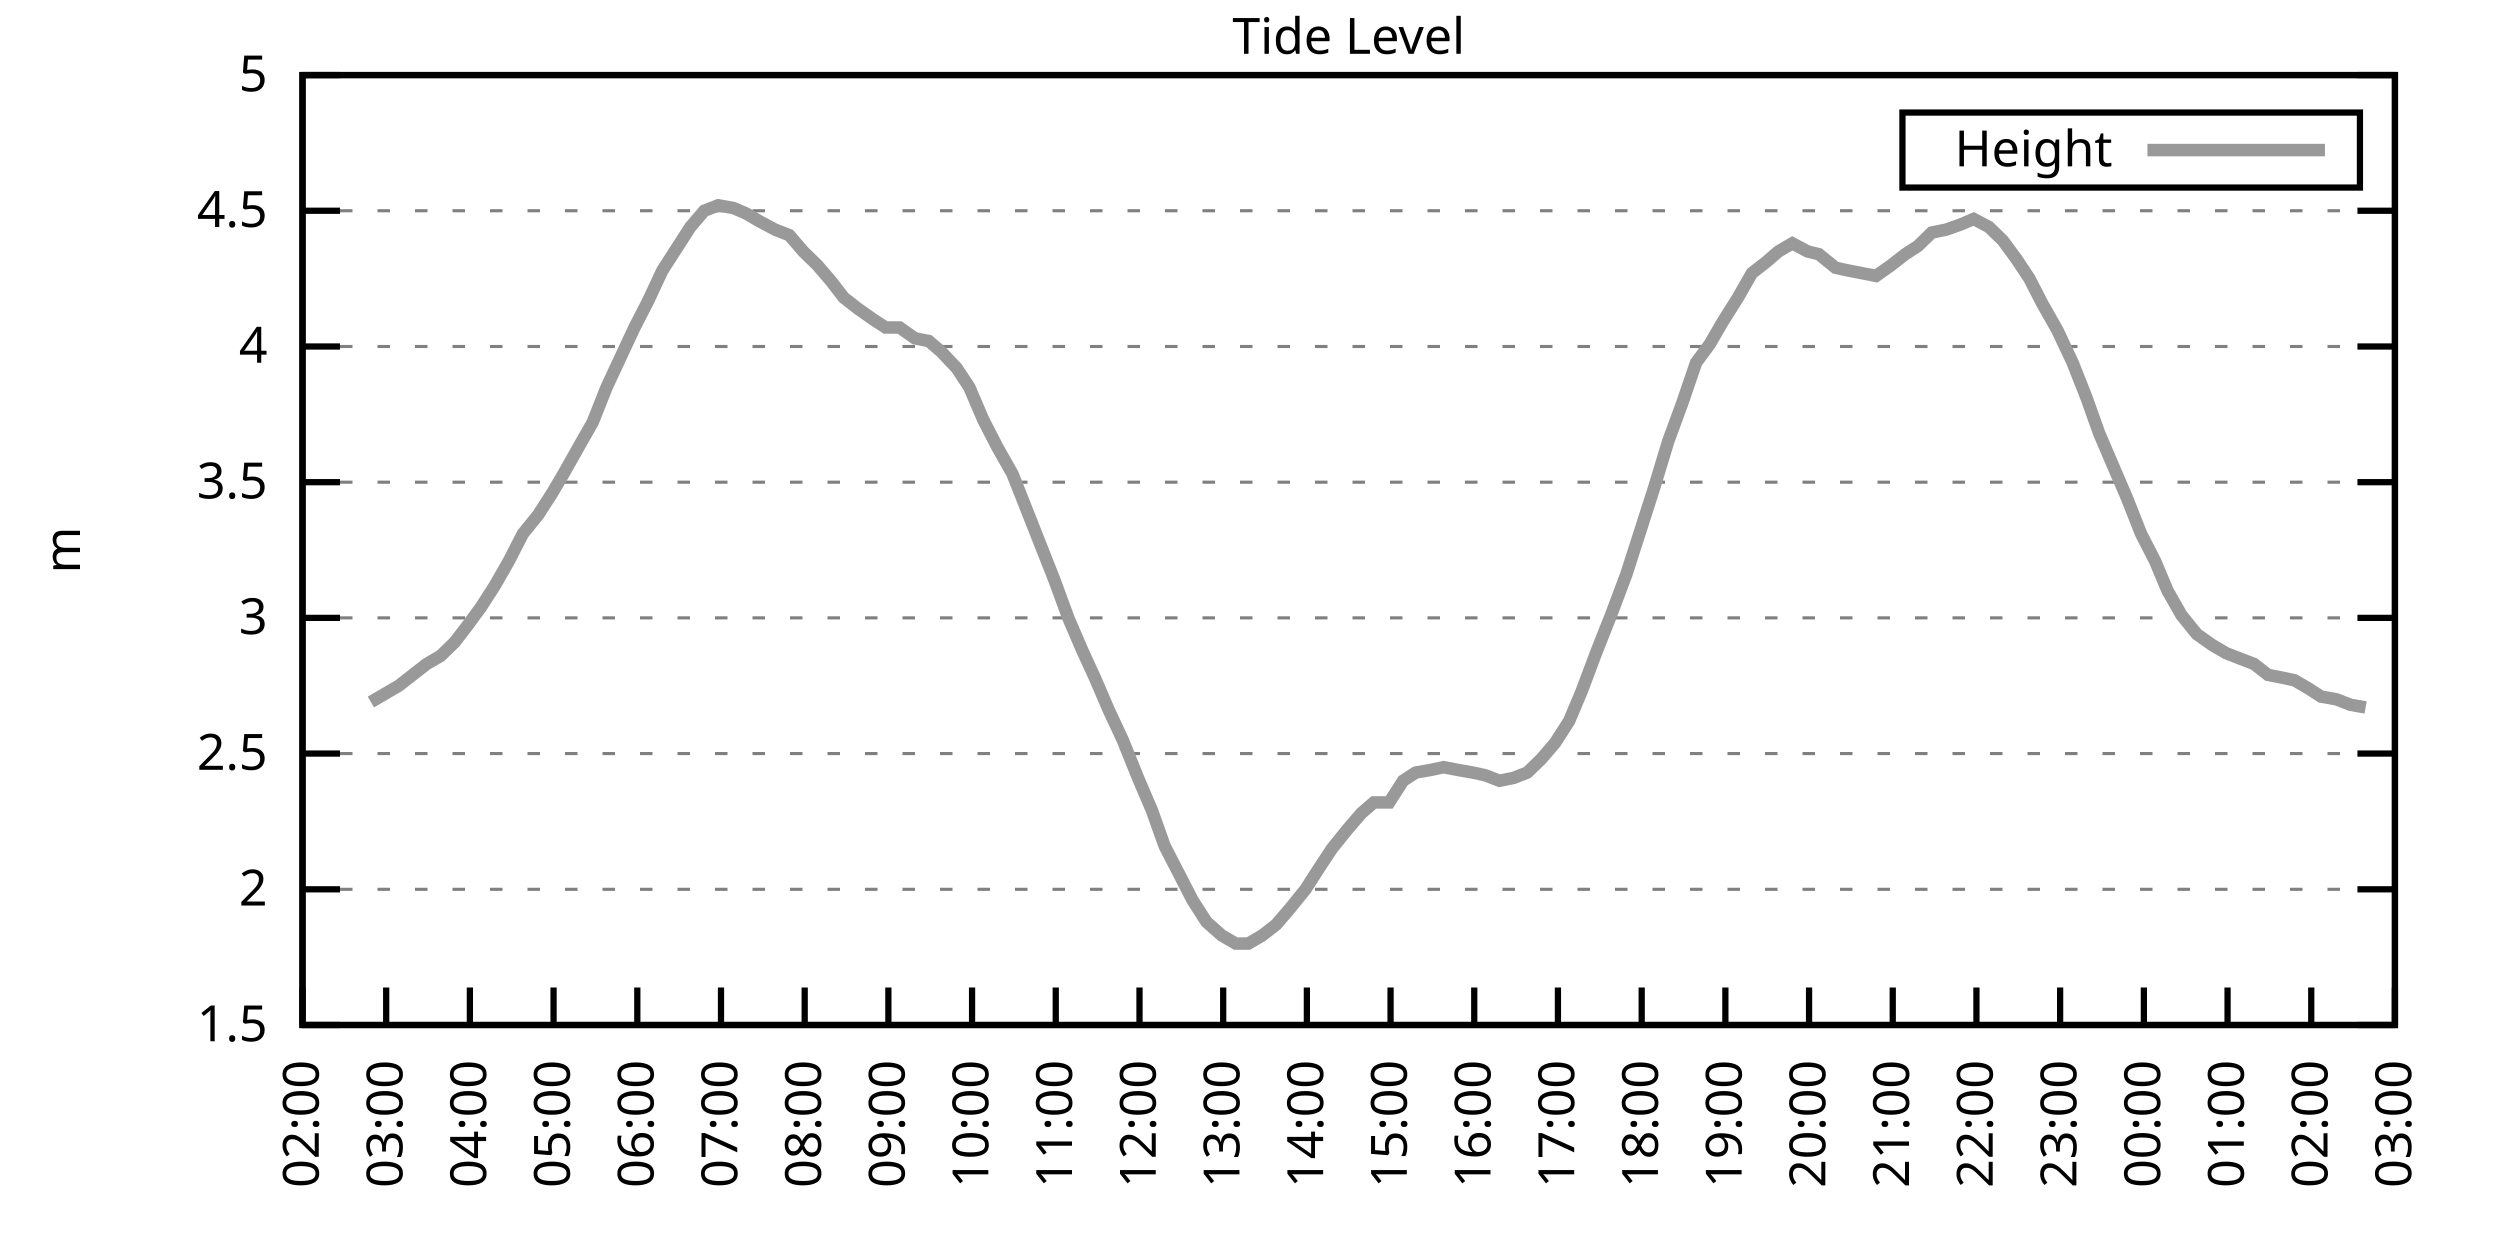
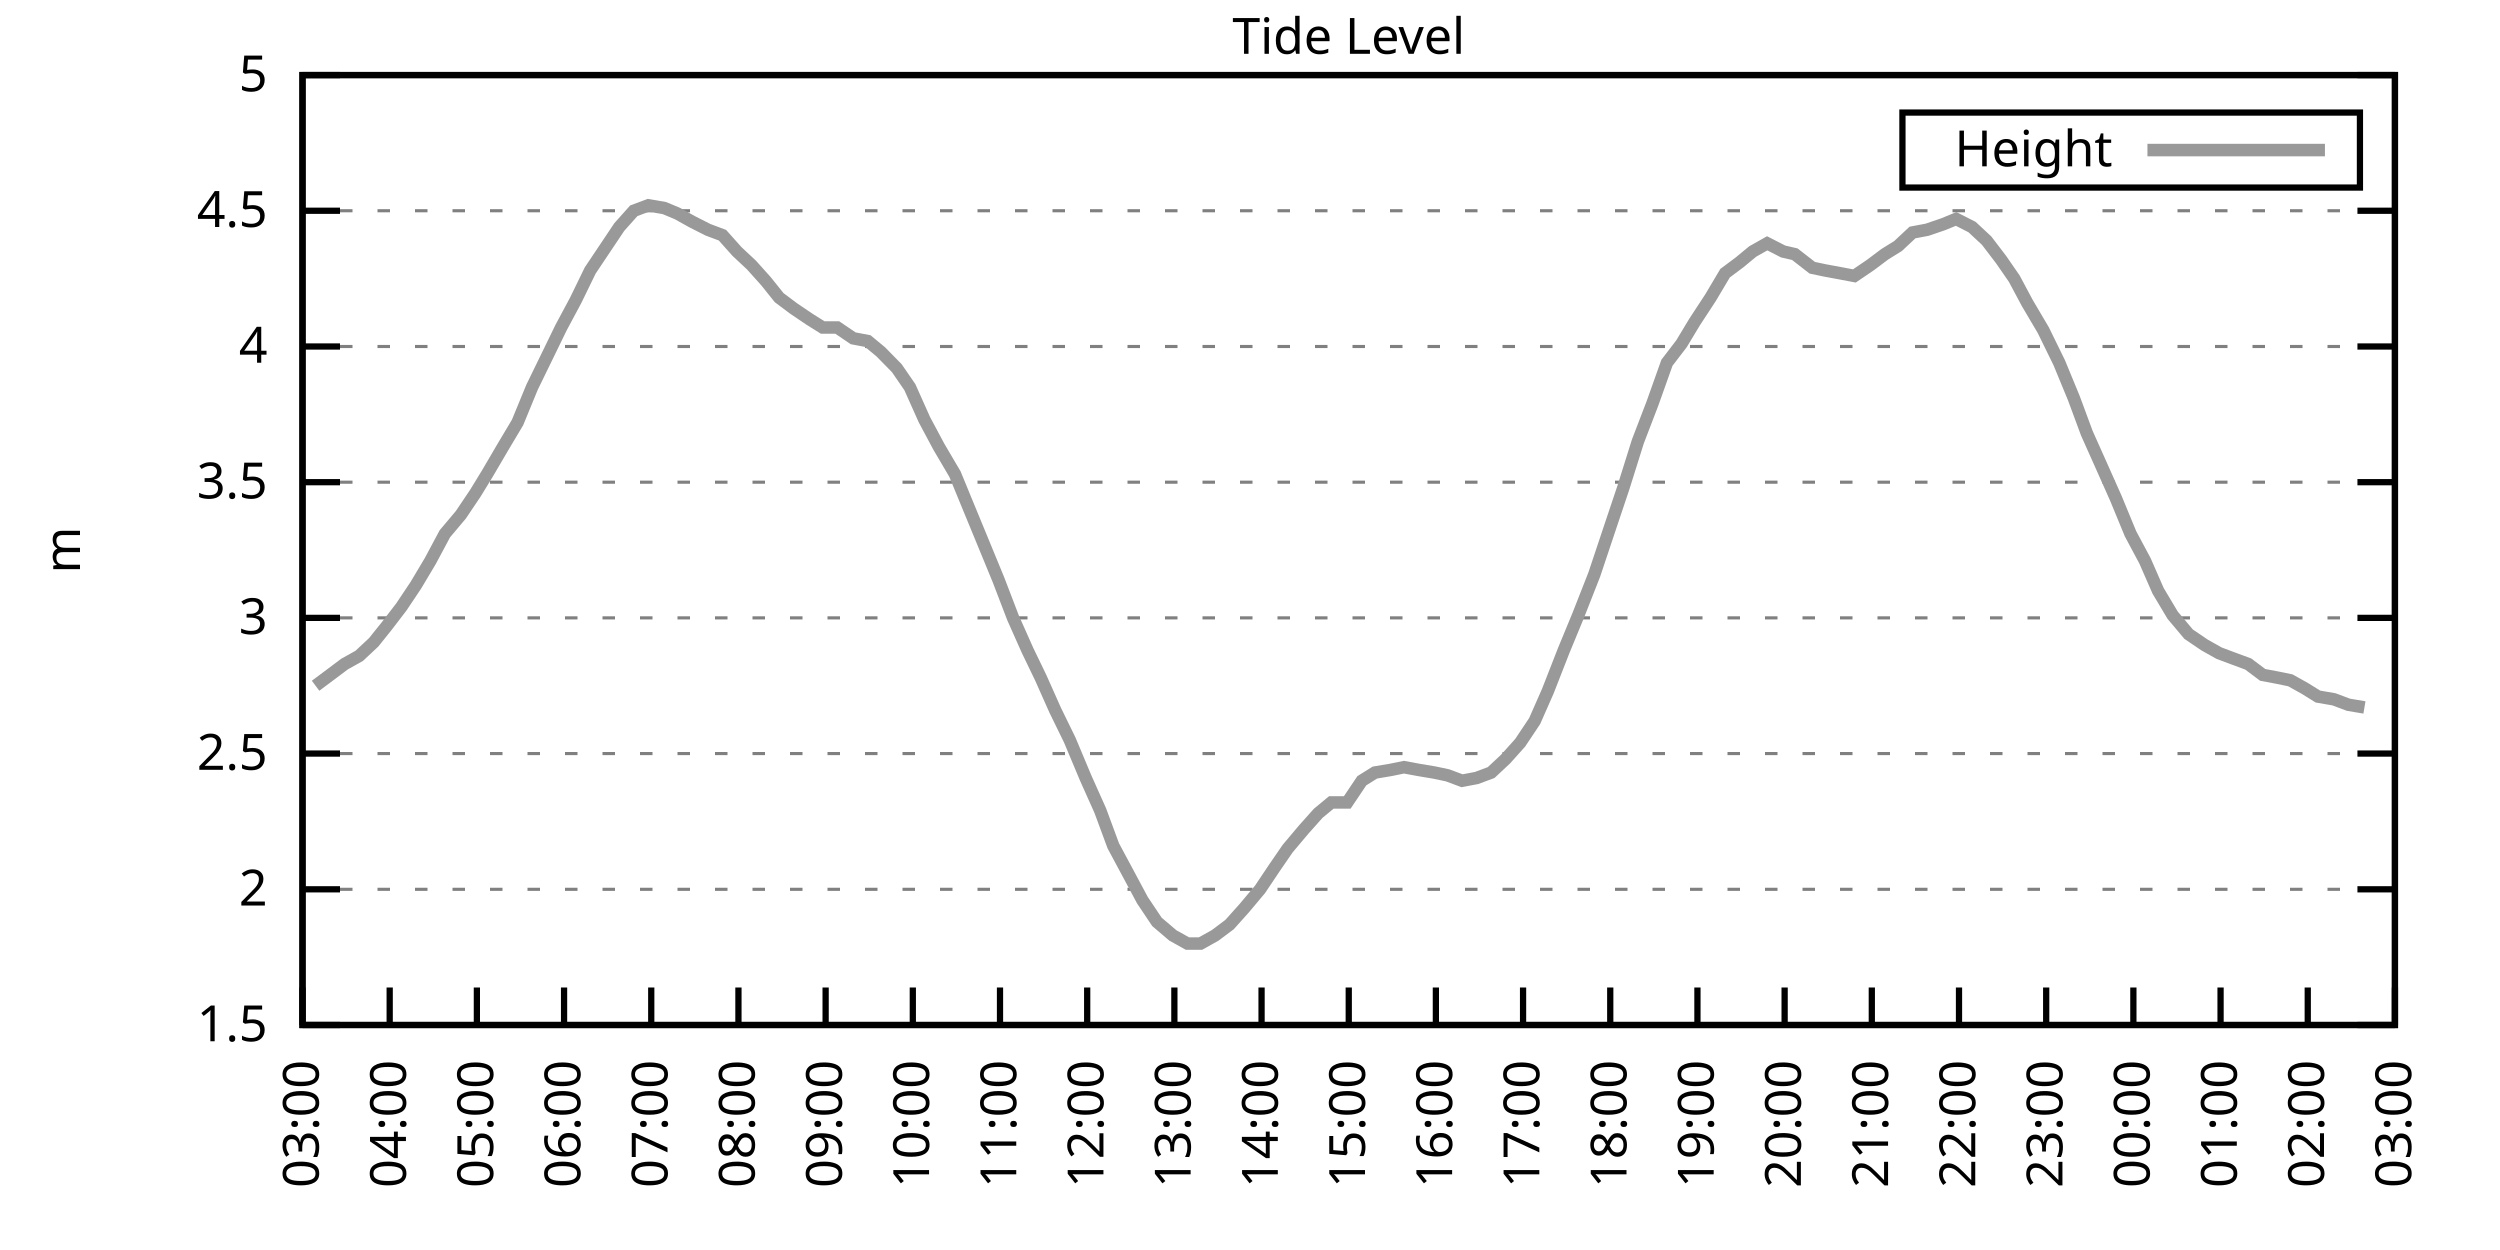
<svg xmlns="http://www.w3.org/2000/svg" xmlns:xlink="http://www.w3.org/1999/xlink" width="400" height="200" viewBox="0 0 400 200">
  <g id="gnuplot_canvas">
    <rect x="0" y="0" width="400" height="200" fill="none" />
    <defs>
      <circle id="gpDot" r="0.5" stroke-width="0.5" stroke="currentColor" />
      <path id="gpPt0" stroke-width="0.333" stroke="currentColor" d="M-1,0 h2 M0,-1 v2" />
      <path id="gpPt1" stroke-width="0.333" stroke="currentColor" d="M-1,-1 L1,1 M1,-1 L-1,1" />
      <path id="gpPt2" stroke-width="0.333" stroke="currentColor" d="M-1,0 L1,0 M0,-1 L0,1 M-1,-1 L1,1 M-1,1 L1,-1" />
      <rect id="gpPt3" stroke-width="0.333" stroke="currentColor" x="-1" y="-1" width="2" height="2" />
      <rect id="gpPt4" stroke-width="0.333" stroke="currentColor" fill="currentColor" x="-1" y="-1" width="2" height="2" />
      <circle id="gpPt5" stroke-width="0.333" stroke="currentColor" cx="0" cy="0" r="1" />
      <use xlink:href="#gpPt5" id="gpPt6" fill="currentColor" stroke="none" />
      <path id="gpPt7" stroke-width="0.333" stroke="currentColor" d="M0,-1.33 L-1.33,0.67 L1.33,0.67 z" />
      <use xlink:href="#gpPt7" id="gpPt8" fill="currentColor" stroke="none" />
      <use xlink:href="#gpPt7" id="gpPt9" stroke="currentColor" transform="rotate(180)" />
      <use xlink:href="#gpPt9" id="gpPt10" fill="currentColor" stroke="none" />
      <use xlink:href="#gpPt3" id="gpPt11" stroke="currentColor" transform="rotate(45)" />
      <use xlink:href="#gpPt11" id="gpPt12" fill="currentColor" stroke="none" />
      <path id="gpPt13" stroke-width="0.333" stroke="currentColor" d="M0,1.330 L1.265,0.411 L0.782,-1.067 L-0.782,-1.076 L-1.265,0.411 z" />
      <use xlink:href="#gpPt13" id="gpPt14" fill="currentColor" stroke="none" />
      <filter id="textbox" filterUnits="objectBoundingBox" x="0" y="0" height="1" width="1">
        <feFlood flood-color="white" flood-opacity="1" result="bgnd" />
        <feComposite in="SourceGraphic" in2="bgnd" operator="atop" />
      </filter>
      <filter id="greybox" filterUnits="objectBoundingBox" x="0" y="0" height="1" width="1">
        <feFlood flood-color="lightgrey" flood-opacity="1" result="grey" />
        <feComposite in="SourceGraphic" in2="grey" operator="atop" />
      </filter>
    </defs>
    <g fill="none" color="white" stroke="currentColor" stroke-width="1.00" stroke-linecap="butt" stroke-linejoin="miter">
</g>
    <g fill="none" color="black" stroke="currentColor" stroke-width="1.00" stroke-linecap="butt" stroke-linejoin="miter">
      <g stroke="none" shape-rendering="crispEdges">
        <polygon fill="rgb(255, 255, 255)" points="48.40,164.00 383.18,164.00 383.18,12.02 48.40,12.02 " />
      </g>
    </g>
    <g fill="none" color="black" stroke="currentColor" stroke-width="1.00" stroke-linecap="butt" stroke-linejoin="miter">
</g>
    <g fill="none" color="black" stroke="black" stroke-width="0.50" stroke-linecap="butt" stroke-linejoin="miter">
</g>
    <g fill="none" color="gray" stroke="currentColor" stroke-width="0.50" stroke-linecap="butt" stroke-linejoin="miter">
      <path stroke="gray" stroke-dasharray="2,4" class="gridline" d="M48.40,164.00 L383.19,164.00  " />
    </g>
    <g fill="none" color="gray" stroke="gray" stroke-width="1.00" stroke-linecap="butt" stroke-linejoin="miter">
</g>
    <g fill="none" color="black" stroke="currentColor" stroke-width="1.00" stroke-linecap="butt" stroke-linejoin="miter">
      <path stroke="black" d="M48.40,164.00 L54.40,164.00 M383.19,164.00 L377.19,164.00  " />
      <g transform="translate(42.80,166.60)" stroke="none" fill="black" font-family="Sans" font-size="8.00" text-anchor="end">
        <text>
          <tspan font-family="Sans"> 1.5</tspan>
        </text>
      </g>
    </g>
    <g fill="none" color="black" stroke="currentColor" stroke-width="1.00" stroke-linecap="butt" stroke-linejoin="miter">
</g>
    <g fill="none" color="black" stroke="black" stroke-width="0.50" stroke-linecap="butt" stroke-linejoin="miter">
</g>
    <g fill="none" color="gray" stroke="currentColor" stroke-width="0.50" stroke-linecap="butt" stroke-linejoin="miter">
      <path stroke="gray" stroke-dasharray="2,4" class="gridline" d="M48.40,142.29 L383.19,142.29  " />
    </g>
    <g fill="none" color="gray" stroke="gray" stroke-width="1.00" stroke-linecap="butt" stroke-linejoin="miter">
</g>
    <g fill="none" color="black" stroke="currentColor" stroke-width="1.00" stroke-linecap="butt" stroke-linejoin="miter">
      <path stroke="black" d="M48.40,142.29 L54.40,142.29 M383.19,142.29 L377.19,142.29  " />
      <g transform="translate(42.80,144.89)" stroke="none" fill="black" font-family="Sans" font-size="8.00" text-anchor="end">
        <text>
          <tspan font-family="Sans"> 2</tspan>
        </text>
      </g>
    </g>
    <g fill="none" color="black" stroke="currentColor" stroke-width="1.00" stroke-linecap="butt" stroke-linejoin="miter">
</g>
    <g fill="none" color="black" stroke="black" stroke-width="0.50" stroke-linecap="butt" stroke-linejoin="miter">
</g>
    <g fill="none" color="gray" stroke="currentColor" stroke-width="0.50" stroke-linecap="butt" stroke-linejoin="miter">
      <path stroke="gray" stroke-dasharray="2,4" class="gridline" d="M48.40,120.57 L383.19,120.57  " />
    </g>
    <g fill="none" color="gray" stroke="gray" stroke-width="1.00" stroke-linecap="butt" stroke-linejoin="miter">
</g>
    <g fill="none" color="black" stroke="currentColor" stroke-width="1.00" stroke-linecap="butt" stroke-linejoin="miter">
      <path stroke="black" d="M48.40,120.57 L54.40,120.57 M383.19,120.57 L377.19,120.57  " />
      <g transform="translate(42.80,123.17)" stroke="none" fill="black" font-family="Sans" font-size="8.00" text-anchor="end">
        <text>
          <tspan font-family="Sans"> 2.5</tspan>
        </text>
      </g>
    </g>
    <g fill="none" color="black" stroke="currentColor" stroke-width="1.00" stroke-linecap="butt" stroke-linejoin="miter">
</g>
    <g fill="none" color="black" stroke="black" stroke-width="0.50" stroke-linecap="butt" stroke-linejoin="miter">
</g>
    <g fill="none" color="gray" stroke="currentColor" stroke-width="0.50" stroke-linecap="butt" stroke-linejoin="miter">
      <path stroke="gray" stroke-dasharray="2,4" class="gridline" d="M48.40,98.86 L383.19,98.86  " />
    </g>
    <g fill="none" color="gray" stroke="gray" stroke-width="1.00" stroke-linecap="butt" stroke-linejoin="miter">
</g>
    <g fill="none" color="black" stroke="currentColor" stroke-width="1.00" stroke-linecap="butt" stroke-linejoin="miter">
      <path stroke="black" d="M48.40,98.86 L54.40,98.86 M383.19,98.86 L377.19,98.86  " />
      <g transform="translate(42.80,101.46)" stroke="none" fill="black" font-family="Sans" font-size="8.00" text-anchor="end">
        <text>
          <tspan font-family="Sans"> 3</tspan>
        </text>
      </g>
    </g>
    <g fill="none" color="black" stroke="currentColor" stroke-width="1.00" stroke-linecap="butt" stroke-linejoin="miter">
</g>
    <g fill="none" color="black" stroke="black" stroke-width="0.50" stroke-linecap="butt" stroke-linejoin="miter">
</g>
    <g fill="none" color="gray" stroke="currentColor" stroke-width="0.50" stroke-linecap="butt" stroke-linejoin="miter">
      <path stroke="gray" stroke-dasharray="2,4" class="gridline" d="M48.40,77.15 L383.19,77.15  " />
    </g>
    <g fill="none" color="gray" stroke="gray" stroke-width="1.00" stroke-linecap="butt" stroke-linejoin="miter">
</g>
    <g fill="none" color="black" stroke="currentColor" stroke-width="1.00" stroke-linecap="butt" stroke-linejoin="miter">
      <path stroke="black" d="M48.40,77.15 L54.40,77.15 M383.19,77.15 L377.19,77.15  " />
      <g transform="translate(42.80,79.75)" stroke="none" fill="black" font-family="Sans" font-size="8.00" text-anchor="end">
        <text>
          <tspan font-family="Sans"> 3.5</tspan>
        </text>
      </g>
    </g>
    <g fill="none" color="black" stroke="currentColor" stroke-width="1.00" stroke-linecap="butt" stroke-linejoin="miter">
</g>
    <g fill="none" color="black" stroke="black" stroke-width="0.50" stroke-linecap="butt" stroke-linejoin="miter">
</g>
    <g fill="none" color="gray" stroke="currentColor" stroke-width="0.50" stroke-linecap="butt" stroke-linejoin="miter">
      <path stroke="gray" stroke-dasharray="2,4" class="gridline" d="M48.40,55.44 L383.19,55.44  " />
    </g>
    <g fill="none" color="gray" stroke="gray" stroke-width="1.00" stroke-linecap="butt" stroke-linejoin="miter">
</g>
    <g fill="none" color="black" stroke="currentColor" stroke-width="1.00" stroke-linecap="butt" stroke-linejoin="miter">
      <path stroke="black" d="M48.40,55.44 L54.40,55.44 M383.19,55.44 L377.19,55.44  " />
      <g transform="translate(42.80,58.04)" stroke="none" fill="black" font-family="Sans" font-size="8.00" text-anchor="end">
        <text>
          <tspan font-family="Sans"> 4</tspan>
        </text>
      </g>
    </g>
    <g fill="none" color="black" stroke="currentColor" stroke-width="1.00" stroke-linecap="butt" stroke-linejoin="miter">
</g>
    <g fill="none" color="black" stroke="black" stroke-width="0.50" stroke-linecap="butt" stroke-linejoin="miter">
</g>
    <g fill="none" color="gray" stroke="currentColor" stroke-width="0.50" stroke-linecap="butt" stroke-linejoin="miter">
      <path stroke="gray" stroke-dasharray="2,4" class="gridline" d="M48.40,33.72 L383.19,33.72  " />
    </g>
    <g fill="none" color="gray" stroke="gray" stroke-width="1.00" stroke-linecap="butt" stroke-linejoin="miter">
</g>
    <g fill="none" color="black" stroke="currentColor" stroke-width="1.00" stroke-linecap="butt" stroke-linejoin="miter">
      <path stroke="black" d="M48.40,33.72 L54.40,33.72 M383.19,33.72 L377.19,33.72  " />
      <g transform="translate(42.80,36.32)" stroke="none" fill="black" font-family="Sans" font-size="8.00" text-anchor="end">
        <text>
          <tspan font-family="Sans"> 4.5</tspan>
        </text>
      </g>
    </g>
    <g fill="none" color="black" stroke="currentColor" stroke-width="1.00" stroke-linecap="butt" stroke-linejoin="miter">
</g>
    <g fill="none" color="black" stroke="black" stroke-width="0.50" stroke-linecap="butt" stroke-linejoin="miter">
</g>
    <g fill="none" color="gray" stroke="currentColor" stroke-width="0.50" stroke-linecap="butt" stroke-linejoin="miter">
      <path stroke="gray" stroke-dasharray="2,4" class="gridline" d="M48.40,12.01 L383.19,12.01  " />
    </g>
    <g fill="none" color="gray" stroke="gray" stroke-width="1.00" stroke-linecap="butt" stroke-linejoin="miter">
</g>
    <g fill="none" color="black" stroke="currentColor" stroke-width="1.00" stroke-linecap="butt" stroke-linejoin="miter">
      <path stroke="black" d="M48.40,12.01 L54.40,12.01 M383.19,12.01 L377.19,12.01  " />
      <g transform="translate(42.80,14.61)" stroke="none" fill="black" font-family="Sans" font-size="8.00" text-anchor="end">
        <text>
          <tspan font-family="Sans"> 5</tspan>
        </text>
      </g>
    </g>
    <g fill="none" color="black" stroke="currentColor" stroke-width="1.00" stroke-linecap="butt" stroke-linejoin="miter">
      <path stroke="black" d="M48.40,164.00 L48.40,158.00  " />
      <g transform="translate(51.00,169.60) rotate(270.00)" stroke="none" fill="black" font-family="Sans" font-size="8.00" text-anchor="end">
        <text>
-           <tspan font-family="Sans">02:00</tspan>
-         </text>
-       </g>
-     </g>
-     <g fill="none" color="black" stroke="currentColor" stroke-width="1.00" stroke-linecap="butt" stroke-linejoin="miter">
-       <path stroke="black" d="M61.79,164.00 L61.79,158.00  " />
-       <g transform="translate(64.39,169.60) rotate(270.00)" stroke="none" fill="black" font-family="Sans" font-size="8.00" text-anchor="end">
-         <text>
          <tspan font-family="Sans">03:00</tspan>
        </text>
      </g>
    </g>
    <g fill="none" color="black" stroke="currentColor" stroke-width="1.00" stroke-linecap="butt" stroke-linejoin="miter">
-       <path stroke="black" d="M75.18,164.00 L75.18,158.00  " />
-       <g transform="translate(77.78,169.60) rotate(270.00)" stroke="none" fill="black" font-family="Sans" font-size="8.00" text-anchor="end">
+       <path stroke="black" d="M62.35,164.00 L62.35,158.00  " />
+       <g transform="translate(64.95,169.60) rotate(270.00)" stroke="none" fill="black" font-family="Sans" font-size="8.00" text-anchor="end">
        <text>
          <tspan font-family="Sans">04:00</tspan>
        </text>
      </g>
    </g>
    <g fill="none" color="black" stroke="currentColor" stroke-width="1.00" stroke-linecap="butt" stroke-linejoin="miter">
-       <path stroke="black" d="M88.57,164.00 L88.57,158.00  " />
-       <g transform="translate(91.17,169.60) rotate(270.00)" stroke="none" fill="black" font-family="Sans" font-size="8.00" text-anchor="end">
+       <path stroke="black" d="M76.30,164.00 L76.30,158.00  " />
+       <g transform="translate(78.90,169.60) rotate(270.00)" stroke="none" fill="black" font-family="Sans" font-size="8.00" text-anchor="end">
        <text>
          <tspan font-family="Sans">05:00</tspan>
        </text>
      </g>
    </g>
    <g fill="none" color="black" stroke="currentColor" stroke-width="1.00" stroke-linecap="butt" stroke-linejoin="miter">
-       <path stroke="black" d="M101.97,164.00 L101.97,158.00  " />
-       <g transform="translate(104.57,169.60) rotate(270.00)" stroke="none" fill="black" font-family="Sans" font-size="8.00" text-anchor="end">
+       <path stroke="black" d="M90.25,164.00 L90.25,158.00  " />
+       <g transform="translate(92.85,169.60) rotate(270.00)" stroke="none" fill="black" font-family="Sans" font-size="8.00" text-anchor="end">
        <text>
          <tspan font-family="Sans">06:00</tspan>
        </text>
      </g>
    </g>
    <g fill="none" color="black" stroke="currentColor" stroke-width="1.00" stroke-linecap="butt" stroke-linejoin="miter">
-       <path stroke="black" d="M115.36,164.00 L115.36,158.00  " />
-       <g transform="translate(117.96,169.60) rotate(270.00)" stroke="none" fill="black" font-family="Sans" font-size="8.00" text-anchor="end">
+       <path stroke="black" d="M104.20,164.00 L104.20,158.00  " />
+       <g transform="translate(106.80,169.60) rotate(270.00)" stroke="none" fill="black" font-family="Sans" font-size="8.00" text-anchor="end">
        <text>
          <tspan font-family="Sans">07:00</tspan>
        </text>
      </g>
    </g>
    <g fill="none" color="black" stroke="currentColor" stroke-width="1.00" stroke-linecap="butt" stroke-linejoin="miter">
-       <path stroke="black" d="M128.75,164.00 L128.75,158.00  " />
-       <g transform="translate(131.35,169.60) rotate(270.00)" stroke="none" fill="black" font-family="Sans" font-size="8.00" text-anchor="end">
+       <path stroke="black" d="M118.15,164.00 L118.15,158.00  " />
+       <g transform="translate(120.75,169.60) rotate(270.00)" stroke="none" fill="black" font-family="Sans" font-size="8.00" text-anchor="end">
        <text>
          <tspan font-family="Sans">08:00</tspan>
        </text>
      </g>
    </g>
    <g fill="none" color="black" stroke="currentColor" stroke-width="1.00" stroke-linecap="butt" stroke-linejoin="miter">
-       <path stroke="black" d="M142.14,164.00 L142.14,158.00  " />
-       <g transform="translate(144.74,169.60) rotate(270.00)" stroke="none" fill="black" font-family="Sans" font-size="8.00" text-anchor="end">
+       <path stroke="black" d="M132.10,164.00 L132.10,158.00  " />
+       <g transform="translate(134.70,169.60) rotate(270.00)" stroke="none" fill="black" font-family="Sans" font-size="8.00" text-anchor="end">
        <text>
          <tspan font-family="Sans">09:00</tspan>
        </text>
      </g>
    </g>
    <g fill="none" color="black" stroke="currentColor" stroke-width="1.00" stroke-linecap="butt" stroke-linejoin="miter">
-       <path stroke="black" d="M155.53,164.00 L155.53,158.00  " />
-       <g transform="translate(158.13,169.60) rotate(270.00)" stroke="none" fill="black" font-family="Sans" font-size="8.00" text-anchor="end">
+       <path stroke="black" d="M146.05,164.00 L146.05,158.00  " />
+       <g transform="translate(148.65,169.60) rotate(270.00)" stroke="none" fill="black" font-family="Sans" font-size="8.00" text-anchor="end">
        <text>
          <tspan font-family="Sans">10:00</tspan>
        </text>
      </g>
    </g>
    <g fill="none" color="black" stroke="currentColor" stroke-width="1.00" stroke-linecap="butt" stroke-linejoin="miter">
-       <path stroke="black" d="M168.92,164.00 L168.92,158.00  " />
-       <g transform="translate(171.52,169.60) rotate(270.00)" stroke="none" fill="black" font-family="Sans" font-size="8.00" text-anchor="end">
+       <path stroke="black" d="M160.00,164.00 L160.00,158.00  " />
+       <g transform="translate(162.60,169.60) rotate(270.00)" stroke="none" fill="black" font-family="Sans" font-size="8.00" text-anchor="end">
        <text>
          <tspan font-family="Sans">11:00</tspan>
        </text>
      </g>
    </g>
    <g fill="none" color="black" stroke="currentColor" stroke-width="1.00" stroke-linecap="butt" stroke-linejoin="miter">
-       <path stroke="black" d="M182.32,164.00 L182.32,158.00  " />
-       <g transform="translate(184.92,169.60) rotate(270.00)" stroke="none" fill="black" font-family="Sans" font-size="8.00" text-anchor="end">
+       <path stroke="black" d="M173.95,164.00 L173.95,158.00  " />
+       <g transform="translate(176.55,169.60) rotate(270.00)" stroke="none" fill="black" font-family="Sans" font-size="8.00" text-anchor="end">
        <text>
          <tspan font-family="Sans">12:00</tspan>
        </text>
      </g>
    </g>
    <g fill="none" color="black" stroke="currentColor" stroke-width="1.00" stroke-linecap="butt" stroke-linejoin="miter">
-       <path stroke="black" d="M195.71,164.00 L195.71,158.00  " />
-       <g transform="translate(198.31,169.60) rotate(270.00)" stroke="none" fill="black" font-family="Sans" font-size="8.00" text-anchor="end">
+       <path stroke="black" d="M187.90,164.00 L187.90,158.00  " />
+       <g transform="translate(190.50,169.60) rotate(270.00)" stroke="none" fill="black" font-family="Sans" font-size="8.00" text-anchor="end">
        <text>
          <tspan font-family="Sans">13:00</tspan>
        </text>
      </g>
    </g>
    <g fill="none" color="black" stroke="currentColor" stroke-width="1.00" stroke-linecap="butt" stroke-linejoin="miter">
-       <path stroke="black" d="M209.10,164.00 L209.10,158.00  " />
-       <g transform="translate(211.70,169.60) rotate(270.00)" stroke="none" fill="black" font-family="Sans" font-size="8.00" text-anchor="end">
+       <path stroke="black" d="M201.85,164.00 L201.85,158.00  " />
+       <g transform="translate(204.45,169.60) rotate(270.00)" stroke="none" fill="black" font-family="Sans" font-size="8.00" text-anchor="end">
        <text>
          <tspan font-family="Sans">14:00</tspan>
        </text>
      </g>
    </g>
    <g fill="none" color="black" stroke="currentColor" stroke-width="1.00" stroke-linecap="butt" stroke-linejoin="miter">
-       <path stroke="black" d="M222.49,164.00 L222.49,158.00  " />
-       <g transform="translate(225.09,169.60) rotate(270.00)" stroke="none" fill="black" font-family="Sans" font-size="8.00" text-anchor="end">
+       <path stroke="black" d="M215.80,164.00 L215.80,158.00  " />
+       <g transform="translate(218.40,169.60) rotate(270.00)" stroke="none" fill="black" font-family="Sans" font-size="8.00" text-anchor="end">
        <text>
          <tspan font-family="Sans">15:00</tspan>
        </text>
      </g>
    </g>
    <g fill="none" color="black" stroke="currentColor" stroke-width="1.00" stroke-linecap="butt" stroke-linejoin="miter">
-       <path stroke="black" d="M235.88,164.00 L235.88,158.00  " />
-       <g transform="translate(238.48,169.60) rotate(270.00)" stroke="none" fill="black" font-family="Sans" font-size="8.00" text-anchor="end">
+       <path stroke="black" d="M229.74,164.00 L229.74,158.00  " />
+       <g transform="translate(232.34,169.60) rotate(270.00)" stroke="none" fill="black" font-family="Sans" font-size="8.00" text-anchor="end">
        <text>
          <tspan font-family="Sans">16:00</tspan>
        </text>
      </g>
    </g>
    <g fill="none" color="black" stroke="currentColor" stroke-width="1.00" stroke-linecap="butt" stroke-linejoin="miter">
-       <path stroke="black" d="M249.27,164.00 L249.27,158.00  " />
-       <g transform="translate(251.87,169.60) rotate(270.00)" stroke="none" fill="black" font-family="Sans" font-size="8.00" text-anchor="end">
+       <path stroke="black" d="M243.69,164.00 L243.69,158.00  " />
+       <g transform="translate(246.29,169.60) rotate(270.00)" stroke="none" fill="black" font-family="Sans" font-size="8.00" text-anchor="end">
        <text>
          <tspan font-family="Sans">17:00</tspan>
        </text>
      </g>
    </g>
    <g fill="none" color="black" stroke="currentColor" stroke-width="1.00" stroke-linecap="butt" stroke-linejoin="miter">
-       <path stroke="black" d="M262.67,164.00 L262.67,158.00  " />
-       <g transform="translate(265.27,169.60) rotate(270.00)" stroke="none" fill="black" font-family="Sans" font-size="8.00" text-anchor="end">
+       <path stroke="black" d="M257.64,164.00 L257.64,158.00  " />
+       <g transform="translate(260.24,169.60) rotate(270.00)" stroke="none" fill="black" font-family="Sans" font-size="8.00" text-anchor="end">
        <text>
          <tspan font-family="Sans">18:00</tspan>
        </text>
      </g>
    </g>
    <g fill="none" color="black" stroke="currentColor" stroke-width="1.00" stroke-linecap="butt" stroke-linejoin="miter">
-       <path stroke="black" d="M276.06,164.00 L276.06,158.00  " />
-       <g transform="translate(278.66,169.60) rotate(270.00)" stroke="none" fill="black" font-family="Sans" font-size="8.00" text-anchor="end">
+       <path stroke="black" d="M271.59,164.00 L271.59,158.00  " />
+       <g transform="translate(274.19,169.60) rotate(270.00)" stroke="none" fill="black" font-family="Sans" font-size="8.00" text-anchor="end">
        <text>
          <tspan font-family="Sans">19:00</tspan>
        </text>
      </g>
    </g>
    <g fill="none" color="black" stroke="currentColor" stroke-width="1.00" stroke-linecap="butt" stroke-linejoin="miter">
-       <path stroke="black" d="M289.45,164.00 L289.45,158.00  " />
-       <g transform="translate(292.05,169.60) rotate(270.00)" stroke="none" fill="black" font-family="Sans" font-size="8.00" text-anchor="end">
+       <path stroke="black" d="M285.54,164.00 L285.54,158.00  " />
+       <g transform="translate(288.14,169.60) rotate(270.00)" stroke="none" fill="black" font-family="Sans" font-size="8.00" text-anchor="end">
        <text>
          <tspan font-family="Sans">20:00</tspan>
        </text>
      </g>
    </g>
    <g fill="none" color="black" stroke="currentColor" stroke-width="1.00" stroke-linecap="butt" stroke-linejoin="miter">
-       <path stroke="black" d="M302.84,164.00 L302.84,158.00  " />
-       <g transform="translate(305.44,169.60) rotate(270.00)" stroke="none" fill="black" font-family="Sans" font-size="8.00" text-anchor="end">
+       <path stroke="black" d="M299.49,164.00 L299.49,158.00  " />
+       <g transform="translate(302.09,169.60) rotate(270.00)" stroke="none" fill="black" font-family="Sans" font-size="8.00" text-anchor="end">
        <text>
          <tspan font-family="Sans">21:00</tspan>
        </text>
      </g>
    </g>
    <g fill="none" color="black" stroke="currentColor" stroke-width="1.00" stroke-linecap="butt" stroke-linejoin="miter">
-       <path stroke="black" d="M316.23,164.00 L316.23,158.00  " />
-       <g transform="translate(318.83,169.60) rotate(270.00)" stroke="none" fill="black" font-family="Sans" font-size="8.00" text-anchor="end">
+       <path stroke="black" d="M313.44,164.00 L313.44,158.00  " />
+       <g transform="translate(316.04,169.60) rotate(270.00)" stroke="none" fill="black" font-family="Sans" font-size="8.00" text-anchor="end">
        <text>
          <tspan font-family="Sans">22:00</tspan>
        </text>
      </g>
    </g>
    <g fill="none" color="black" stroke="currentColor" stroke-width="1.00" stroke-linecap="butt" stroke-linejoin="miter">
-       <path stroke="black" d="M329.62,164.00 L329.62,158.00  " />
-       <g transform="translate(332.22,169.60) rotate(270.00)" stroke="none" fill="black" font-family="Sans" font-size="8.00" text-anchor="end">
+       <path stroke="black" d="M327.39,164.00 L327.39,158.00  " />
+       <g transform="translate(329.99,169.60) rotate(270.00)" stroke="none" fill="black" font-family="Sans" font-size="8.00" text-anchor="end">
        <text>
          <tspan font-family="Sans">23:00</tspan>
        </text>
      </g>
    </g>
    <g fill="none" color="black" stroke="currentColor" stroke-width="1.00" stroke-linecap="butt" stroke-linejoin="miter">
-       <path stroke="black" d="M343.02,164.00 L343.02,158.00  " />
-       <g transform="translate(345.62,169.60) rotate(270.00)" stroke="none" fill="black" font-family="Sans" font-size="8.00" text-anchor="end">
+       <path stroke="black" d="M341.34,164.00 L341.34,158.00  " />
+       <g transform="translate(343.94,169.60) rotate(270.00)" stroke="none" fill="black" font-family="Sans" font-size="8.00" text-anchor="end">
        <text>
          <tspan font-family="Sans">00:00</tspan>
        </text>
      </g>
    </g>
    <g fill="none" color="black" stroke="currentColor" stroke-width="1.00" stroke-linecap="butt" stroke-linejoin="miter">
-       <path stroke="black" d="M356.41,164.00 L356.41,158.00  " />
-       <g transform="translate(359.01,169.60) rotate(270.00)" stroke="none" fill="black" font-family="Sans" font-size="8.00" text-anchor="end">
+       <path stroke="black" d="M355.29,164.00 L355.29,158.00  " />
+       <g transform="translate(357.89,169.60) rotate(270.00)" stroke="none" fill="black" font-family="Sans" font-size="8.00" text-anchor="end">
        <text>
          <tspan font-family="Sans">01:00</tspan>
        </text>
      </g>
    </g>
    <g fill="none" color="black" stroke="currentColor" stroke-width="1.00" stroke-linecap="butt" stroke-linejoin="miter">
-       <path stroke="black" d="M369.80,164.00 L369.80,158.00  " />
-       <g transform="translate(372.40,169.60) rotate(270.00)" stroke="none" fill="black" font-family="Sans" font-size="8.00" text-anchor="end">
+       <path stroke="black" d="M369.24,164.00 L369.24,158.00  " />
+       <g transform="translate(371.84,169.60) rotate(270.00)" stroke="none" fill="black" font-family="Sans" font-size="8.00" text-anchor="end">
        <text>
          <tspan font-family="Sans">02:00</tspan>
        </text>
      </g>
    </g>
    <g fill="none" color="black" stroke="currentColor" stroke-width="1.00" stroke-linecap="butt" stroke-linejoin="miter">
      <path stroke="black" d="M383.19,164.00 L383.19,158.00  " />
      <g transform="translate(385.79,169.60) rotate(270.00)" stroke="none" fill="black" font-family="Sans" font-size="8.00" text-anchor="end">
        <text>
          <tspan font-family="Sans">03:00</tspan>
        </text>
      </g>
    </g>
    <g fill="none" color="black" stroke="currentColor" stroke-width="1.00" stroke-linecap="butt" stroke-linejoin="miter">
</g>
    <g fill="none" color="black" stroke="currentColor" stroke-width="1.00" stroke-linecap="butt" stroke-linejoin="miter">
      <path stroke="black" d="M48.40,12.01 L48.40,164.00 L383.19,164.00 L383.19,12.01 L48.40,12.01 Z  " />
    </g>
    <g fill="none" color="black" stroke="currentColor" stroke-width="1.00" stroke-linecap="butt" stroke-linejoin="miter">
</g>
    <g fill="none" color="black" stroke="currentColor" stroke-width="1.00" stroke-linecap="butt" stroke-linejoin="miter">
      <path stroke="black" d="M304.39,30.01 L304.39,18.01 L377.59,18.01 L377.59,30.01 L304.39,30.01 Z  " />
    </g>
    <g id="Tide_level_plot_1">
      <g fill="none" color="white" stroke="black" stroke-width="2.00" stroke-linecap="butt" stroke-linejoin="miter">
</g>
      <g fill="none" color="black" stroke="currentColor" stroke-width="2.00" stroke-linecap="butt" stroke-linejoin="miter">
        <g transform="translate(337.99,26.61)" stroke="none" fill="black" font-family="Sans" font-size="8.00" text-anchor="end">
          <text>
            <tspan font-family="Sans">Height</tspan>
          </text>
        </g>
      </g>
      <g fill="none" color="black" stroke="currentColor" stroke-width="2.00" stroke-linecap="butt" stroke-linejoin="miter">
-         <path stroke="rgb(153, 153, 153)" d="M343.59,24.01 L371.99,24.01 M59.34,112.32 L61.57,111.02 L63.80,109.72 L66.03,107.98 L68.26,106.24 L70.50,104.94   L72.73,102.77 L74.74,100.16 L76.97,97.12 L79.20,93.65 L81.43,89.74 L83.66,85.40 L86.12,82.36 L88.35,78.89   L90.14,75.85 L92.59,71.50 L94.82,67.59 L97.06,61.95 L99.29,57.17 L101.52,52.40 L103.75,48.05 L105.98,43.28   L108.22,39.80 L110.45,36.33 L112.68,33.72 L114.91,32.85 L117.37,33.29 L119.38,34.16 L121.61,35.46 L124.06,36.76   L126.29,37.63 L128.53,40.24 L130.76,42.41 L132.99,45.01 L135.00,47.62 L137.23,49.36 L139.69,51.09 L141.69,52.40   L143.93,52.40 L146.38,54.13 L148.61,54.57 L150.62,56.30 L153.08,58.91 L155.09,61.95 L157.32,67.16 L159.55,71.50   L162.01,75.85 L164.24,81.49 L166.47,87.14 L168.70,92.78 L170.93,98.86 L173.17,104.07 L175.17,108.42 L177.41,113.63   L179.64,118.40 L182.09,124.48 L184.32,129.69 L186.33,135.34 L188.57,139.68 L190.80,144.02 L193.03,147.50 L195.48,149.67   L197.72,150.97 L199.73,150.97 L201.96,149.67 L204.19,147.93 L206.42,145.33 L208.88,142.29 L211.11,138.81 L213.12,135.77   L215.57,132.73 L217.80,130.13 L219.81,128.39 L222.27,128.39 L224.50,124.92 L226.51,123.61 L228.96,123.18 L230.97,122.75   L233.20,123.18 L235.66,123.61 L237.67,124.05 L239.90,124.92 L242.13,124.48 L244.36,123.61 L246.60,121.44 L248.83,118.84   L251.06,115.36 L253.07,110.59 L255.52,104.07 L257.76,98.43 L260.21,91.91 L262.44,84.97 L264.67,78.02 L266.91,70.63   L269.14,64.56 L271.37,58.04 L273.60,55.00 L275.61,51.53 L278.07,47.62 L280.30,43.71 L282.53,41.97 L284.54,40.24   L286.77,38.93 L289.23,40.24 L291.01,40.67 L293.69,42.84 L295.70,43.28 L297.93,43.71 L300.16,44.15 L302.62,42.41   L304.85,40.67 L306.86,39.37 L309.09,37.20 L311.32,36.76 L313.78,35.89 L315.79,35.03 L318.24,36.33 L320.47,38.50   L322.70,41.54 L324.71,44.58 L326.72,48.49 L329.18,52.83 L331.63,58.04 L333.86,63.69 L335.87,69.33 L338.10,74.54   L340.34,79.75 L342.57,85.40 L344.80,89.74 L346.81,94.52 L349.04,98.43 L351.50,101.47 L353.95,103.20 L356.18,104.51   L358.42,105.38 L360.65,106.24 L362.88,107.98 L365.11,108.42 L367.12,108.85 L369.35,110.15 L371.36,111.45 L373.82,111.89   L376.05,112.76 L378.50,113.19  " />
+         <path stroke="rgb(153, 153, 153)" d="M343.59,24.01 L371.99,24.01 M50.49,109.72 L52.82,107.98 L55.14,106.24 L57.47,104.94 L59.79,102.77 L61.88,100.16   L64.21,97.12 L66.53,93.65 L68.86,89.74 L71.18,85.40 L73.74,82.36 L76.07,78.89 L77.93,75.85 L80.48,71.50   L82.81,67.59 L85.13,61.95 L87.46,57.17 L89.78,52.40 L92.11,48.05 L94.43,43.28 L96.76,39.80 L99.08,36.33   L101.41,33.72 L103.73,32.85 L106.29,33.29 L108.38,34.16 L110.71,35.46 L113.27,36.76 L115.59,37.63 L117.92,40.24   L120.24,42.41 L122.57,45.01 L124.66,47.62 L126.98,49.36 L129.54,51.09 L131.63,52.40 L133.96,52.40 L136.51,54.13   L138.84,54.57 L140.93,56.30 L143.49,58.91 L145.58,61.95 L147.91,67.16 L150.23,71.50 L152.79,75.85 L155.11,81.49   L157.44,87.14 L159.76,92.78 L162.09,98.86 L164.41,104.07 L166.51,108.42 L168.83,113.63 L171.16,118.40 L173.71,124.48   L176.04,129.69 L178.13,135.34 L180.46,139.68 L182.78,144.02 L185.11,147.50 L187.66,149.67 L189.99,150.97 L192.08,150.97   L194.41,149.67 L196.73,147.93 L199.06,145.33 L201.61,142.29 L203.94,138.81 L206.03,135.77 L208.59,132.73 L210.91,130.13   L213.01,128.39 L215.56,128.39 L217.89,124.92 L219.98,123.61 L222.54,123.18 L224.63,122.75 L226.95,123.18 L229.51,123.61   L231.60,124.05 L233.93,124.92 L236.25,124.48 L238.58,123.61 L240.90,121.44 L243.23,118.84 L245.55,115.36 L247.65,110.59   L250.20,104.07 L252.53,98.43 L255.09,91.91 L257.41,84.97 L259.74,78.02 L262.06,70.63 L264.39,64.56 L266.71,58.04   L269.04,55.00 L271.13,51.53 L273.69,47.62 L276.01,43.71 L278.34,41.97 L280.43,40.24 L282.75,38.93 L285.31,40.24   L287.17,40.67 L289.96,42.84 L292.05,43.28 L294.38,43.71 L296.70,44.15 L299.26,42.41 L301.58,40.67 L303.68,39.37   L306.00,37.20 L308.33,36.76 L310.88,35.89 L312.98,35.03 L315.53,36.33 L317.86,38.50 L320.18,41.54 L322.28,44.58   L324.37,48.49 L326.93,52.83 L329.48,58.04 L331.81,63.69 L333.90,69.33 L336.23,74.54 L338.55,79.75 L340.88,85.40   L343.20,89.74 L345.29,94.52 L347.62,98.43 L350.18,101.47 L352.73,103.20 L355.06,104.51 L357.38,105.38 L359.71,106.24   L362.03,107.98 L364.36,108.42 L366.45,108.85 L368.78,110.15 L370.87,111.45 L373.43,111.89 L375.75,112.76 L378.31,113.19    " />
      </g>
    </g>
    <g fill="none" color="black" stroke="currentColor" stroke-width="2.00" stroke-linecap="butt" stroke-linejoin="miter">
</g>
    <g fill="none" color="black" stroke="black" stroke-width="1.00" stroke-linecap="butt" stroke-linejoin="miter">
</g>
    <g fill="none" color="black" stroke="currentColor" stroke-width="1.00" stroke-linecap="butt" stroke-linejoin="miter">
      <path stroke="black" d="M48.40,12.01 L48.40,164.00 L383.19,164.00 L383.19,12.01 L48.40,12.01 Z  " />
      <g transform="translate(12.80,88.01) rotate(270.00)" stroke="none" fill="black" font-family="Sans" font-size="8.00" text-anchor="middle">
        <text>
          <tspan font-family="Sans">m</tspan>
        </text>
      </g>
    </g>
    <g fill="none" color="black" stroke="currentColor" stroke-width="1.00" stroke-linecap="butt" stroke-linejoin="miter">
</g>
    <g fill="none" color="black" stroke="currentColor" stroke-width="1.00" stroke-linecap="butt" stroke-linejoin="miter">
      <g transform="translate(215.79,8.61)" stroke="none" fill="black" font-family="Sans" font-size="8.00" text-anchor="middle">
        <text>
          <tspan font-family="Sans">Tide Level</tspan>
        </text>
      </g>
    </g>
    <g fill="none" color="black" stroke="currentColor" stroke-width="1.00" stroke-linecap="butt" stroke-linejoin="miter">
</g>
  </g>
</svg>
